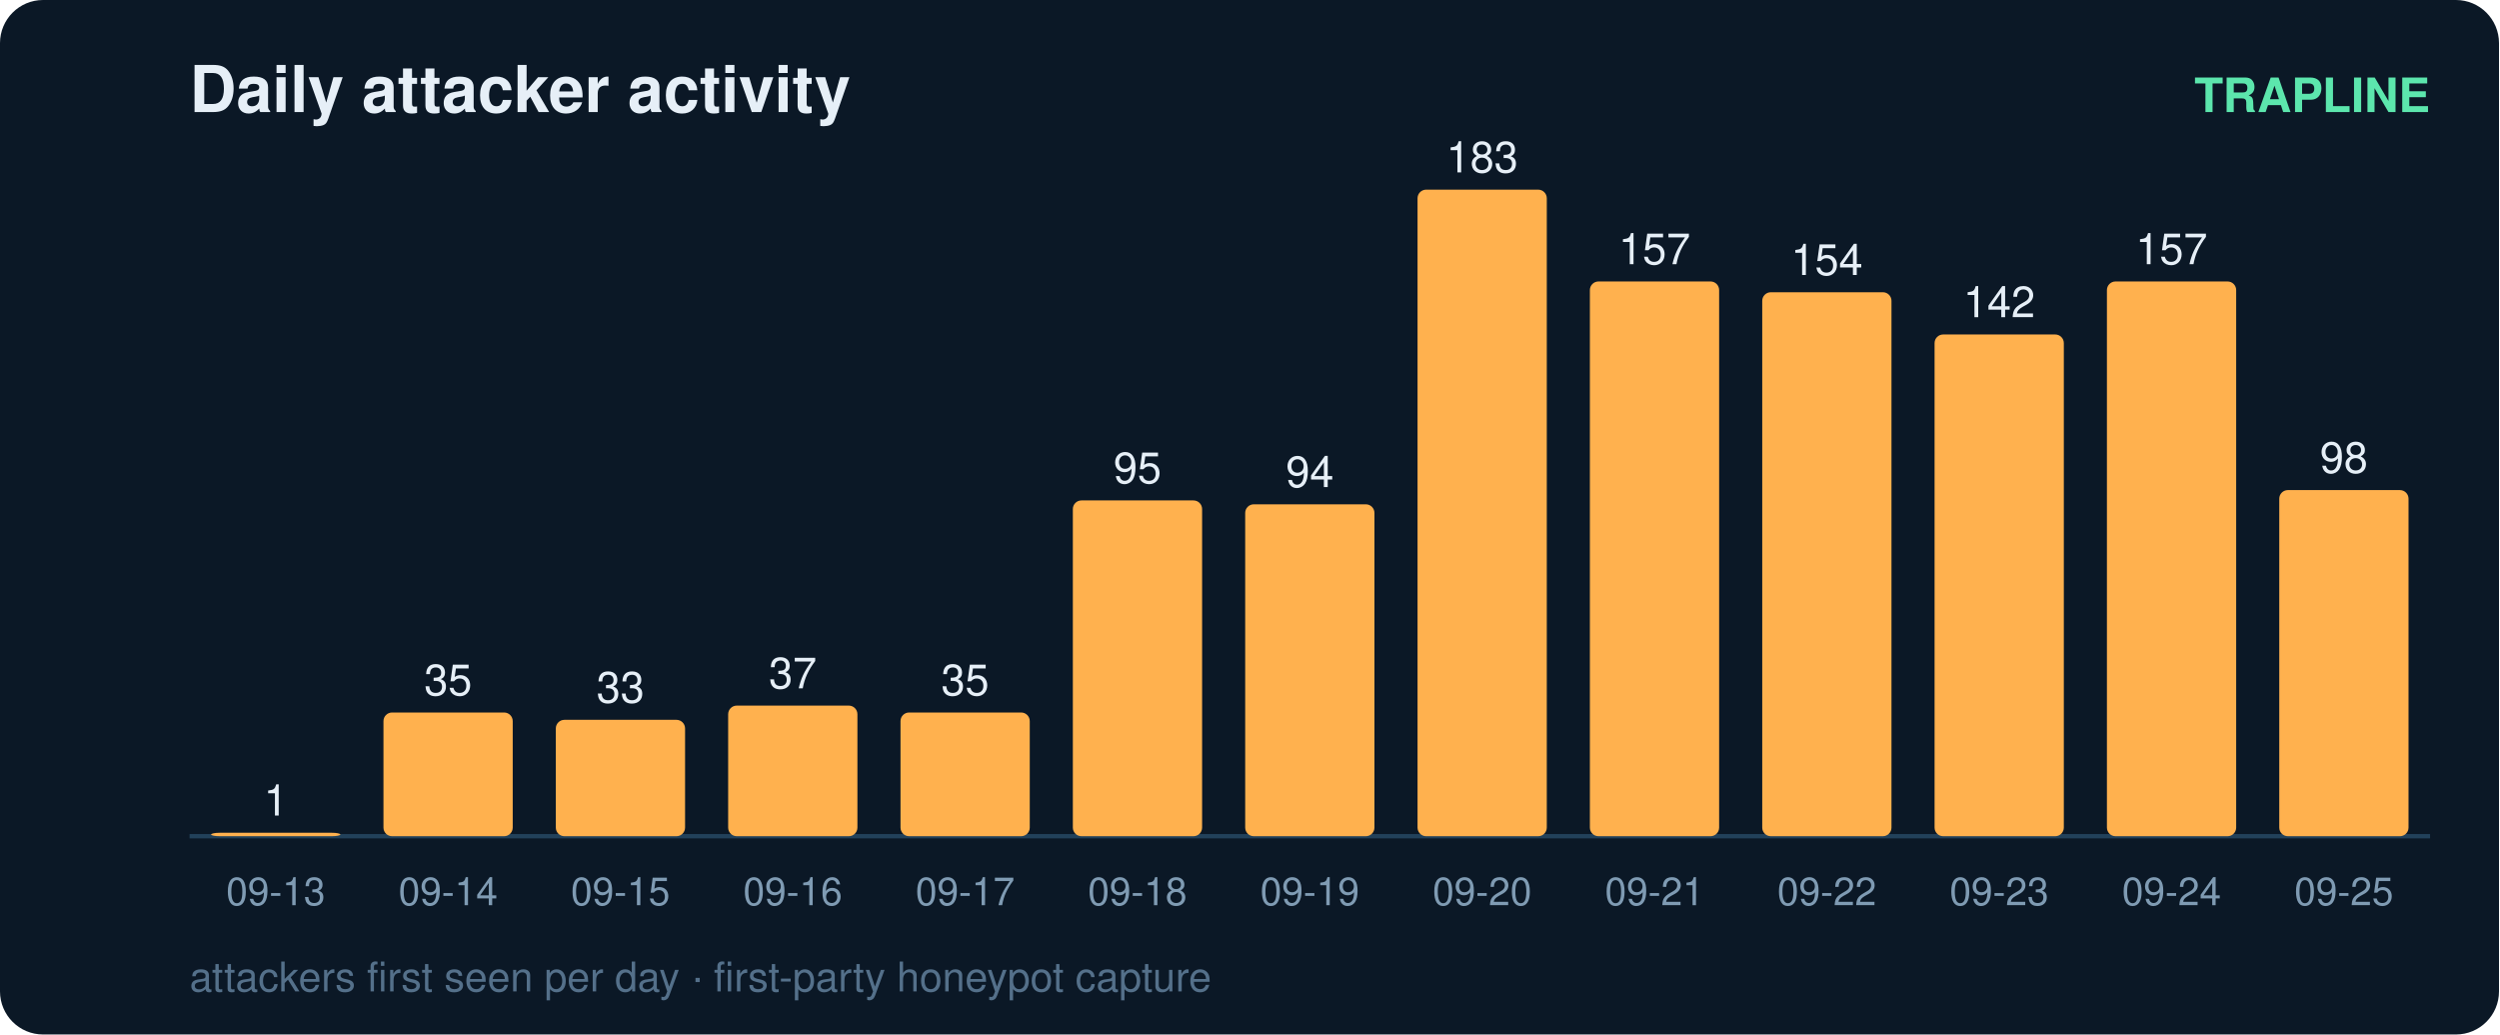
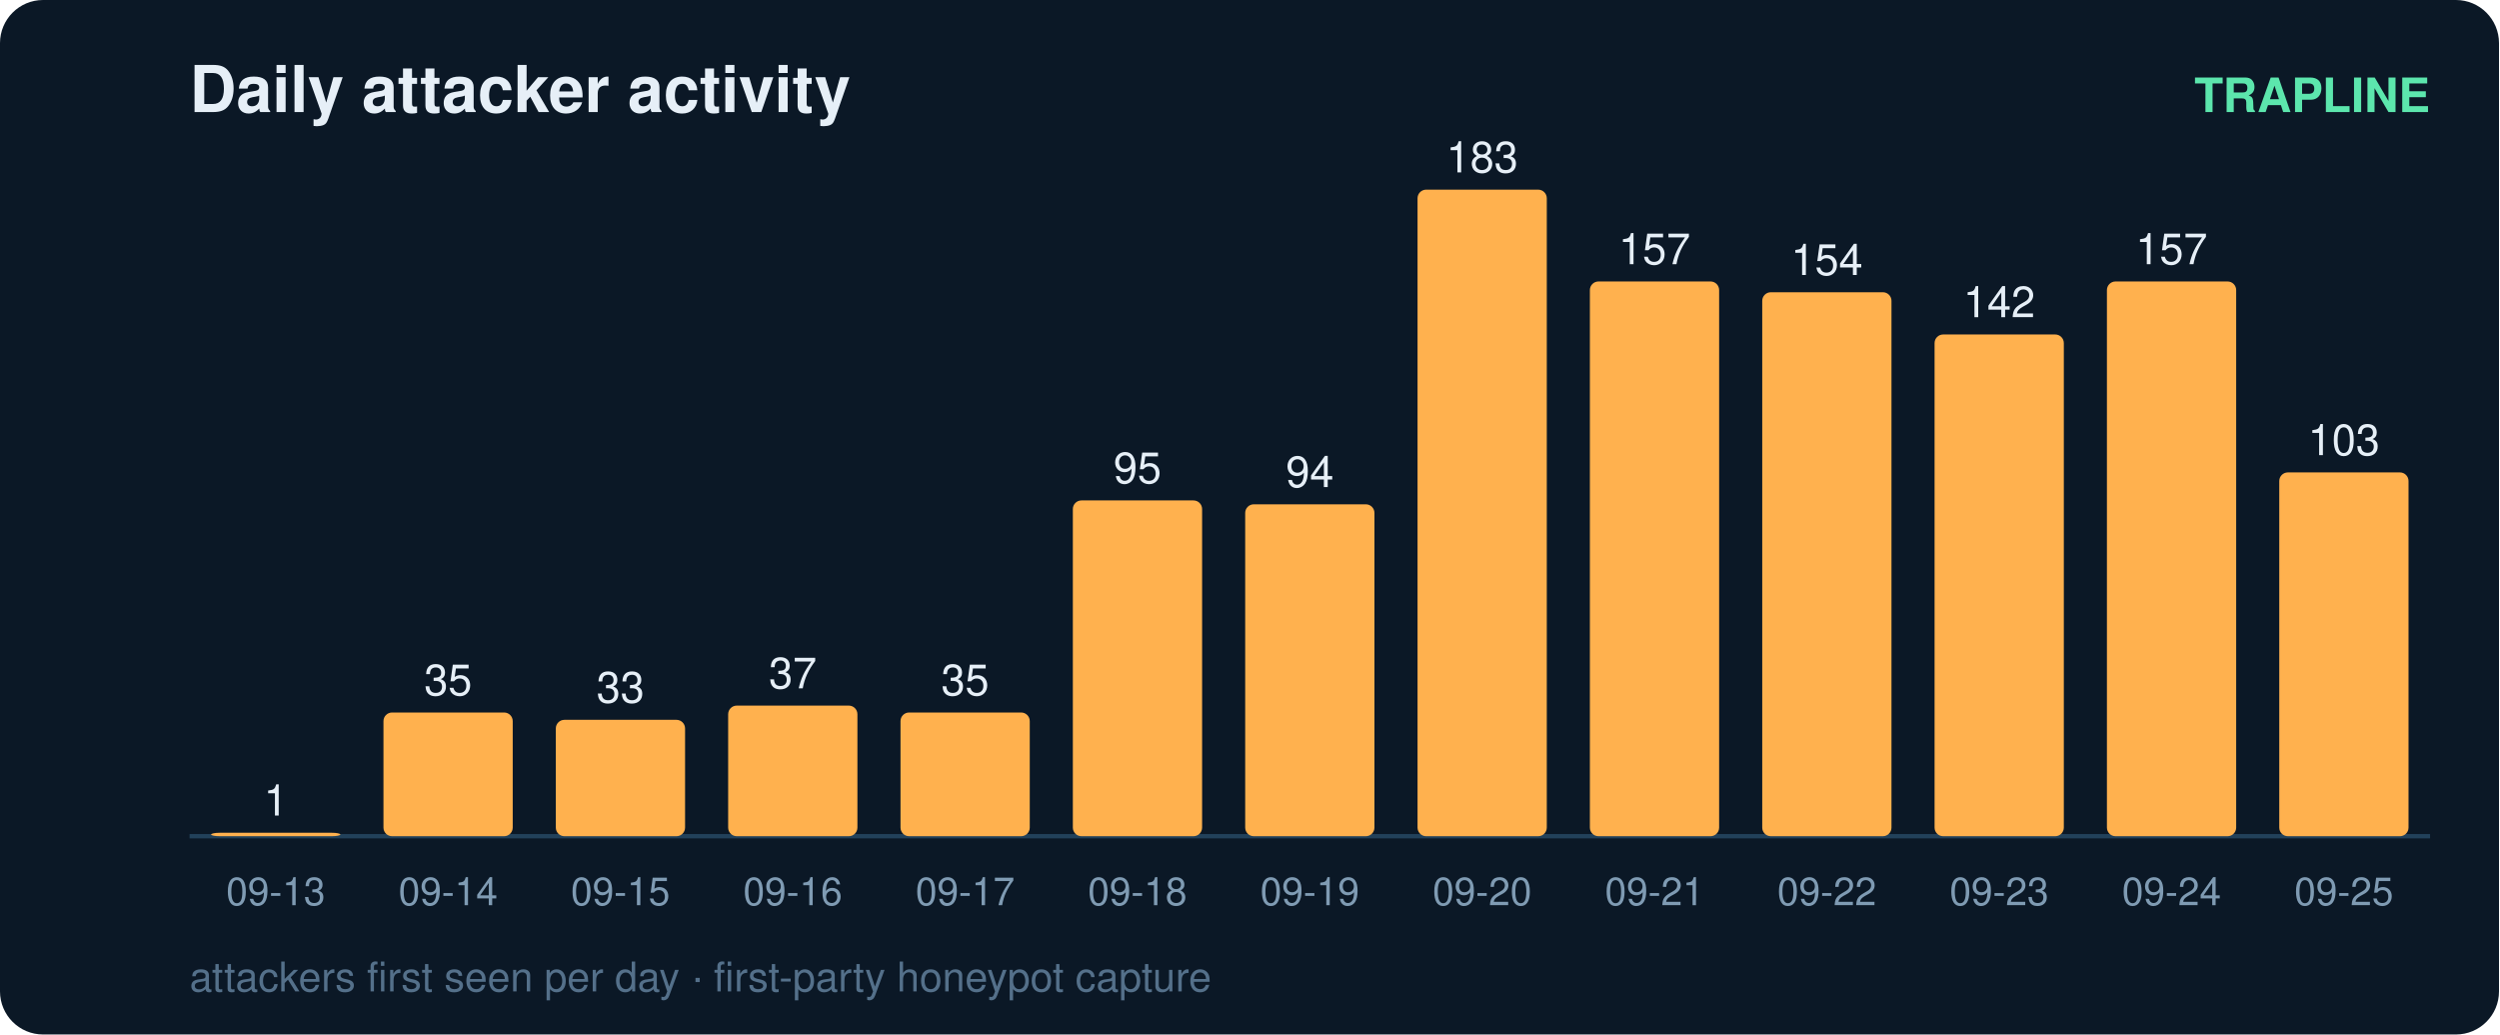
<svg xmlns="http://www.w3.org/2000/svg" width="580" height="240" viewBox="0 0 580 240" font-family="ui-sans-serif,Segoe UI,Helvetica,Arial">
  <rect width="580" height="240" rx="10" fill="#0b1826" />
  <text x="44" y="26" fill="#e6eff7" font-size="15" font-weight="700">Daily attacker activity</text>
  <text x="564" y="26" fill="#5ce6ad" font-size="11" text-anchor="end" font-weight="600">TRAPLINE</text>
  <line x1="44" y1="194" x2="564" y2="194" stroke="#22415a" stroke-width="1" />
  <rect x="49" y="193.2" width="30" height="0.8" rx="2" fill="#ffb14e" />
  <text x="64.0" y="189.2" fill="#e6eff7" font-size="10" text-anchor="middle" font-variant-numeric="tabular-nums">1</text>
  <text x="64.0" y="210.0" fill="#7f9bb3" font-size="9" text-anchor="middle">09-13</text>
  <rect x="89" y="165.3" width="30" height="28.7" rx="2" fill="#ffb14e" />
  <text x="104.0" y="161.3" fill="#e6eff7" font-size="10" text-anchor="middle" font-variant-numeric="tabular-nums">35</text>
  <text x="104.0" y="210.0" fill="#7f9bb3" font-size="9" text-anchor="middle">09-14</text>
  <rect x="129" y="167.0" width="30" height="27.0" rx="2" fill="#ffb14e" />
  <text x="144.0" y="163.0" fill="#e6eff7" font-size="10" text-anchor="middle" font-variant-numeric="tabular-nums">33</text>
  <text x="144.0" y="210.0" fill="#7f9bb3" font-size="9" text-anchor="middle">09-15</text>
  <rect x="169" y="163.7" width="30" height="30.3" rx="2" fill="#ffb14e" />
  <text x="184.0" y="159.7" fill="#e6eff7" font-size="10" text-anchor="middle" font-variant-numeric="tabular-nums">37</text>
  <text x="184.0" y="210.0" fill="#7f9bb3" font-size="9" text-anchor="middle">09-16</text>
  <rect x="209" y="165.3" width="30" height="28.7" rx="2" fill="#ffb14e" />
  <text x="224.0" y="161.3" fill="#e6eff7" font-size="10" text-anchor="middle" font-variant-numeric="tabular-nums">35</text>
  <text x="224.0" y="210.0" fill="#7f9bb3" font-size="9" text-anchor="middle">09-17</text>
  <rect x="249" y="116.1" width="30" height="77.9" rx="2" fill="#ffb14e" />
  <text x="264.0" y="112.1" fill="#e6eff7" font-size="10" text-anchor="middle" font-variant-numeric="tabular-nums">95</text>
  <text x="264.0" y="210.0" fill="#7f9bb3" font-size="9" text-anchor="middle">09-18</text>
  <rect x="289" y="117.0" width="30" height="77.0" rx="2" fill="#ffb14e" />
  <text x="304.0" y="113.0" fill="#e6eff7" font-size="10" text-anchor="middle" font-variant-numeric="tabular-nums">94</text>
  <text x="304.0" y="210.0" fill="#7f9bb3" font-size="9" text-anchor="middle">09-19</text>
  <rect x="329" y="44.0" width="30" height="150.0" rx="2" fill="#ffb14e" />
  <text x="344.0" y="40.0" fill="#e6eff7" font-size="10" text-anchor="middle" font-variant-numeric="tabular-nums">183</text>
  <text x="344.0" y="210.0" fill="#7f9bb3" font-size="9" text-anchor="middle">09-20</text>
  <rect x="369" y="65.3" width="30" height="128.7" rx="2" fill="#ffb14e" />
  <text x="384.0" y="61.3" fill="#e6eff7" font-size="10" text-anchor="middle" font-variant-numeric="tabular-nums">157</text>
  <text x="384.0" y="210.0" fill="#7f9bb3" font-size="9" text-anchor="middle">09-21</text>
  <rect x="409" y="67.8" width="30" height="126.2" rx="2" fill="#ffb14e" />
  <text x="424.0" y="63.8" fill="#e6eff7" font-size="10" text-anchor="middle" font-variant-numeric="tabular-nums">154</text>
  <text x="424.0" y="210.0" fill="#7f9bb3" font-size="9" text-anchor="middle">09-22</text>
  <rect x="449" y="77.6" width="30" height="116.4" rx="2" fill="#ffb14e" />
  <text x="464.0" y="73.6" fill="#e6eff7" font-size="10" text-anchor="middle" font-variant-numeric="tabular-nums">142</text>
  <text x="464.0" y="210.0" fill="#7f9bb3" font-size="9" text-anchor="middle">09-23</text>
  <rect x="489" y="65.3" width="30" height="128.7" rx="2" fill="#ffb14e" />
  <text x="504.0" y="61.3" fill="#e6eff7" font-size="10" text-anchor="middle" font-variant-numeric="tabular-nums">157</text>
  <text x="504.0" y="210.0" fill="#7f9bb3" font-size="9" text-anchor="middle">09-24</text>
-   <rect x="529" y="113.7" width="30" height="80.3" rx="2" fill="#ffb14e" />
-   <text x="544.0" y="109.7" fill="#e6eff7" font-size="10" text-anchor="middle" font-variant-numeric="tabular-nums">98</text>
+   <rect x="529" y="109.6" width="30" height="84.4" rx="2" fill="#ffb14e" />
+   <text x="544.0" y="105.6" fill="#e6eff7" font-size="10" text-anchor="middle" font-variant-numeric="tabular-nums">103</text>
  <text x="544.0" y="210.0" fill="#7f9bb3" font-size="9" text-anchor="middle">09-25</text>
  <text x="44" y="230" fill="#54708a" font-size="9.5">attackers first seen per day · first-party honeypot capture</text>
</svg>
